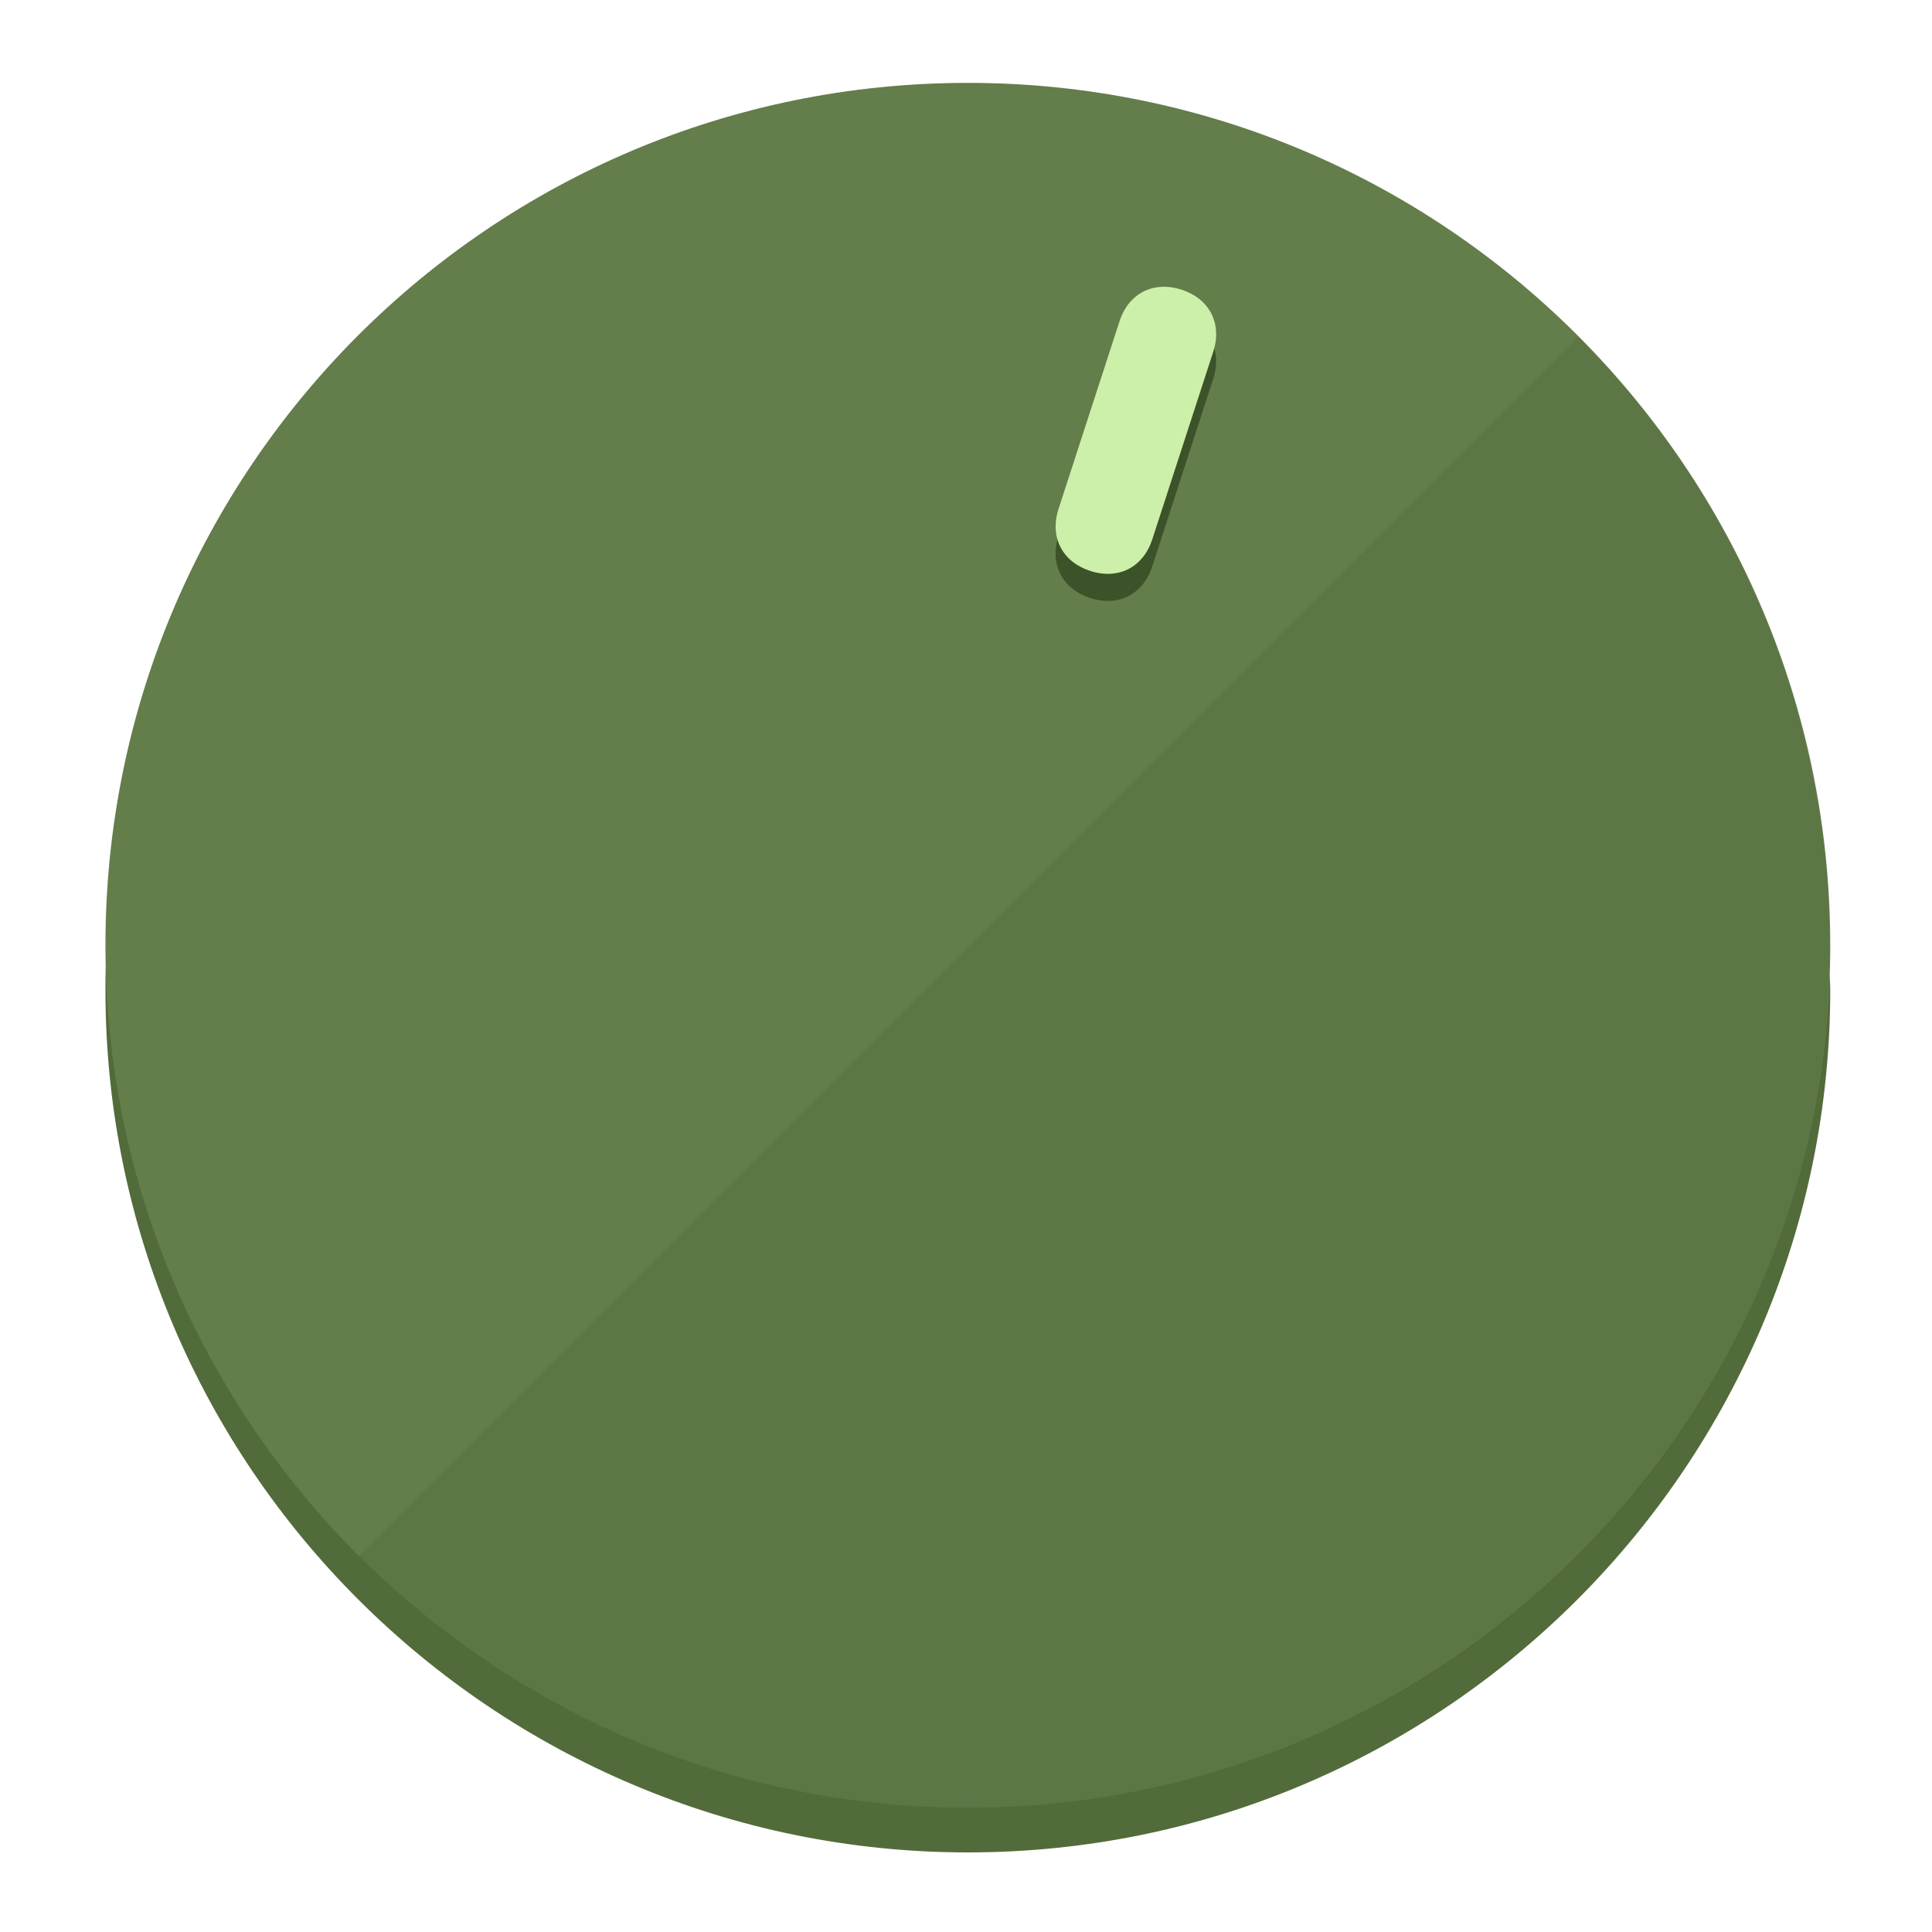
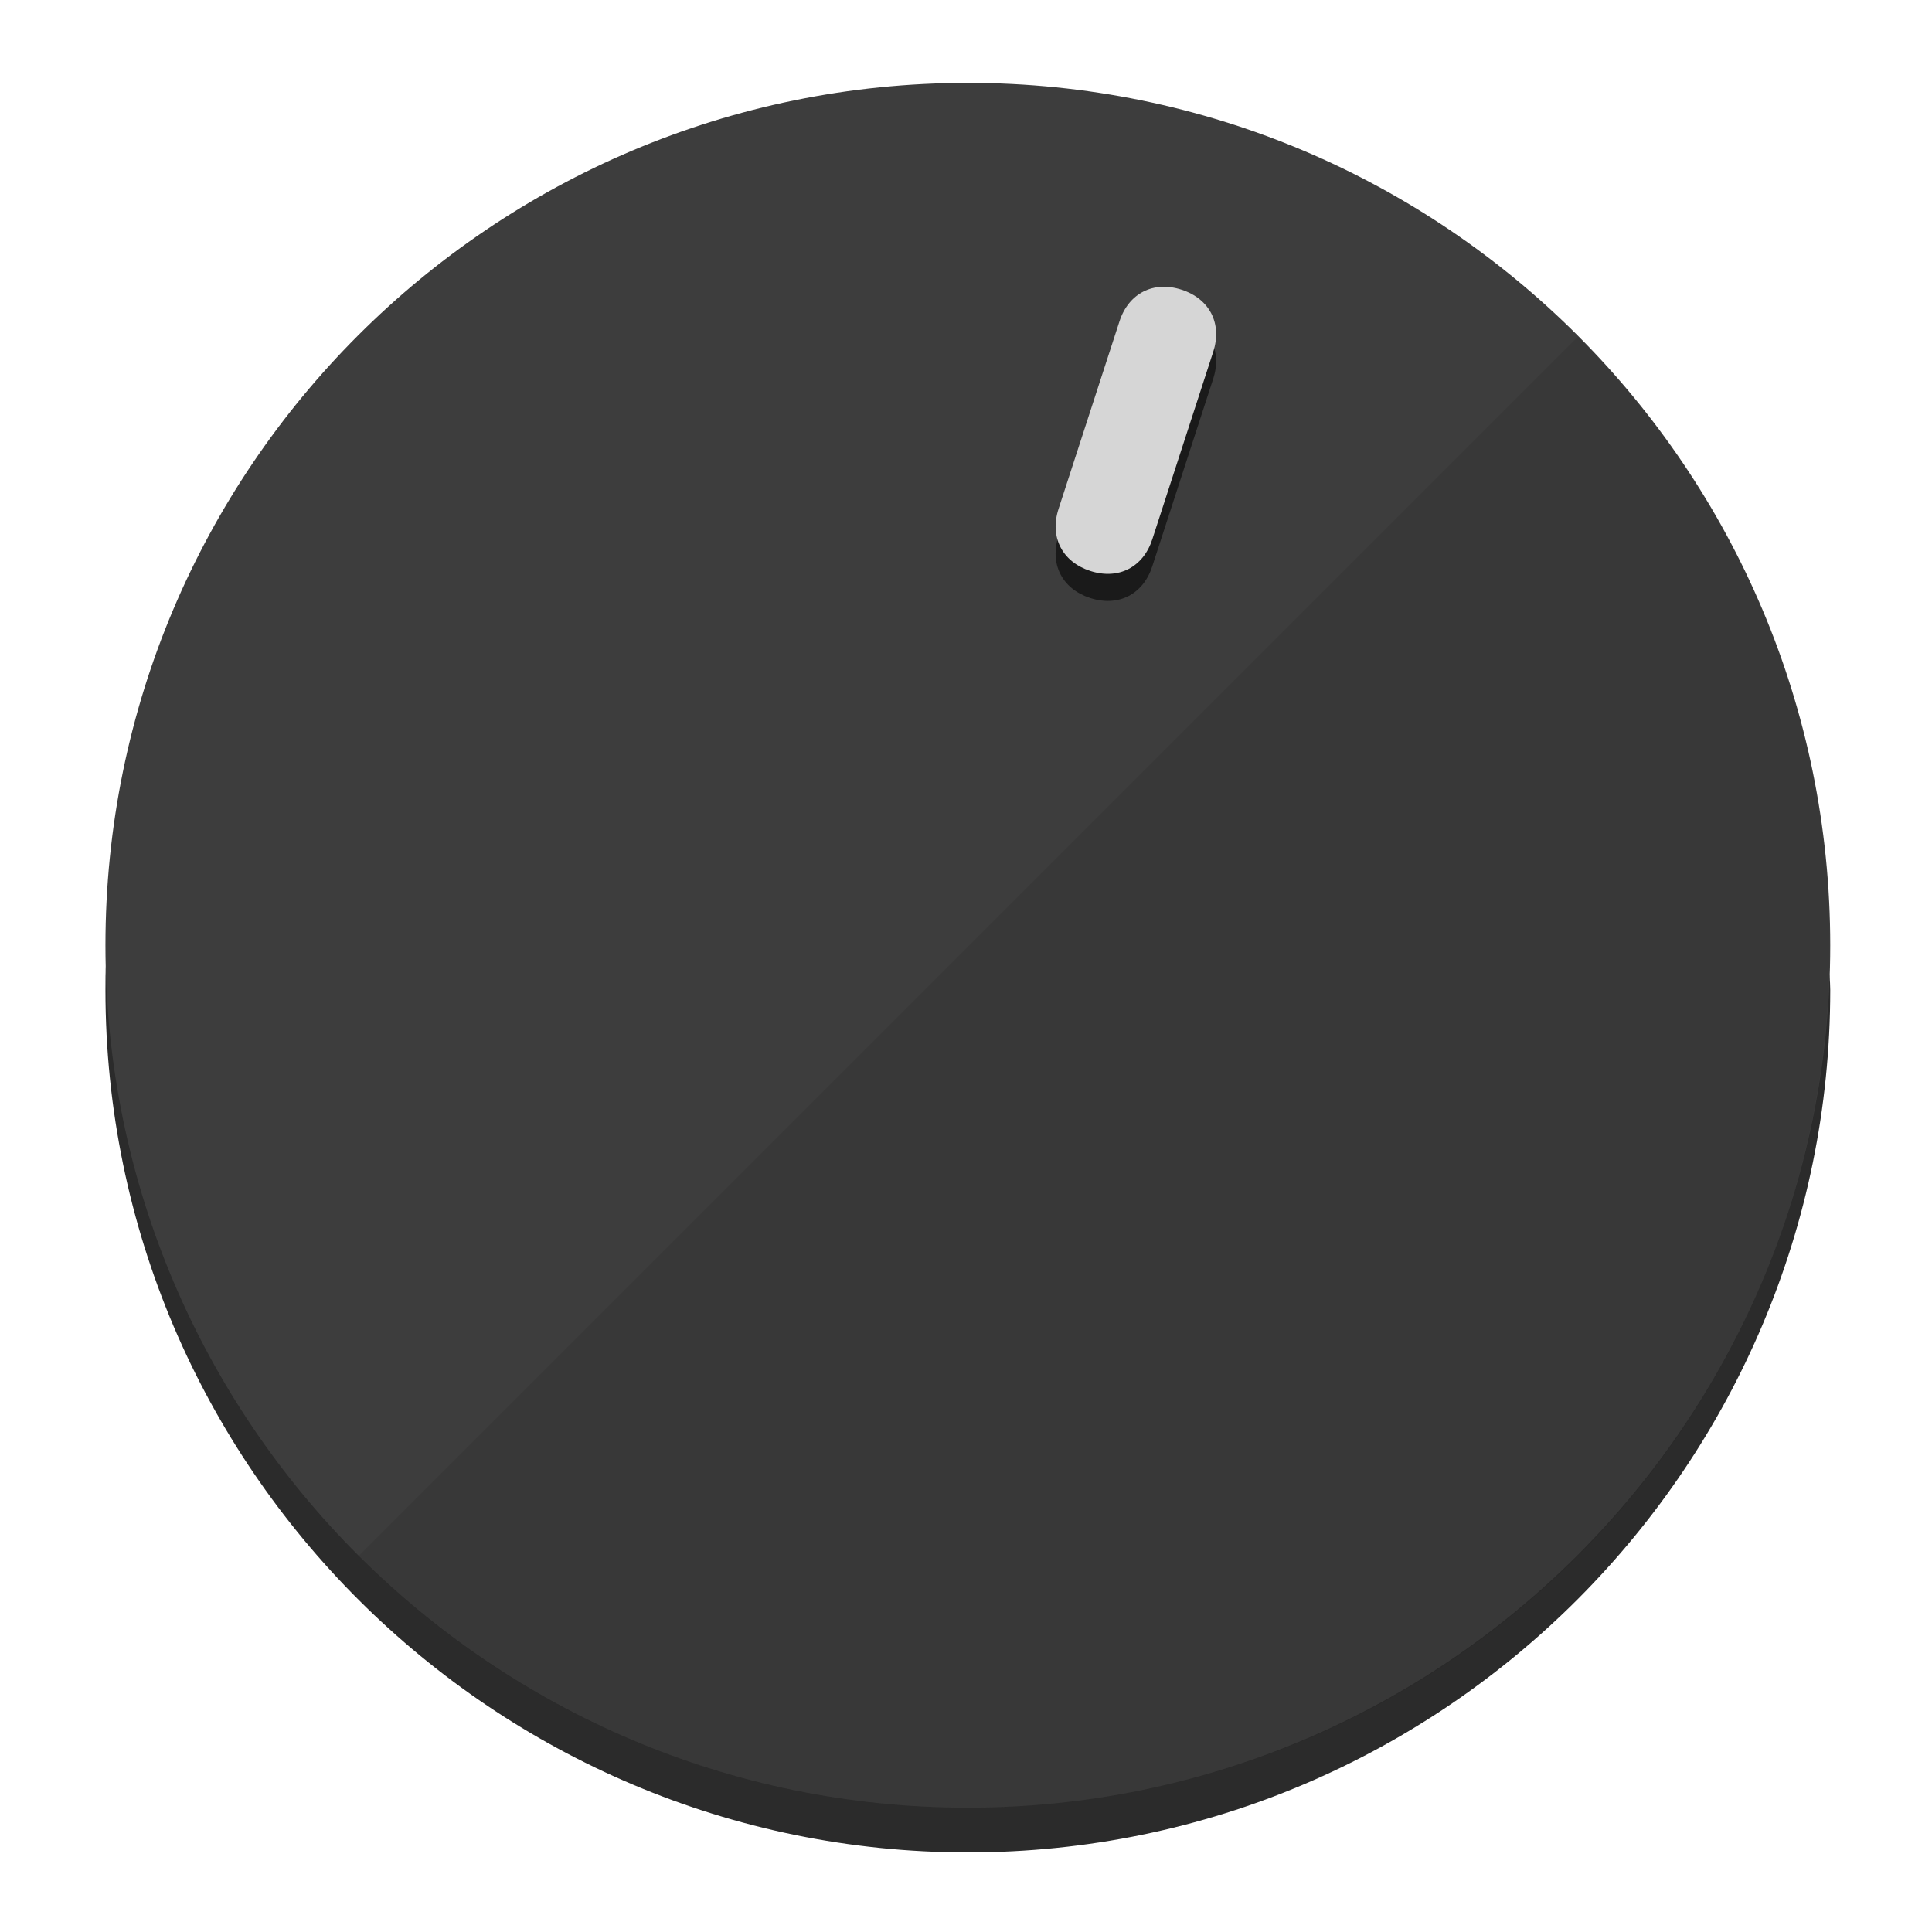
<svg xmlns="http://www.w3.org/2000/svg" height="120px" width="120px" version="1.1" id="Layer_1" viewBox="0 0 496.8 496.8" xml:space="preserve">
  <defs id="defs23" />
  <g id="g3158">
-     <path style="display:inline;fill:#526B3A;fill-opacity:1;stroke-width:1.584" d="m 248.875,445.92 c 116.582,0 212.89,-91.238 220.493,-205.286 0,5.069 1.267,8.87 1.267,13.939 0,121.651 -98.842,221.76 -221.76,221.76 -121.651,0 -221.76,-98.842 -221.76,-221.76 0,-5.069 0,-8.87 1.267,-13.939 7.603,114.048 103.91,205.286 220.493,205.286 z" id="path8" />
-     <circle style="display:inline;fill:#637D4B;fill-opacity:1;stroke-width:1.584" cx="248.875" cy="243.071" r="221.76" id="circle12" />
-     <path style="display:inline;fill:#3C5229;fill-opacity:0.154;stroke-width:1.587" d="m 405.744,86.606 c 86.308,86.308 86.308,227.193 0,313.5 -86.308,86.308 -227.193,86.308 -313.5,0" id="path14" />
+     <path style="display:inline;fill:#2B2B2B;fill-opacity:1;stroke-width:1.584" d="m 248.875,445.92 c 116.582,0 212.89,-91.238 220.493,-205.286 0,5.069 1.267,8.87 1.267,13.939 0,121.651 -98.842,221.76 -221.76,221.76 -121.651,0 -221.76,-98.842 -221.76,-221.76 0,-5.069 0,-8.87 1.267,-13.939 7.603,114.048 103.91,205.286 220.493,205.286 z" id="path8" />
+     <circle style="display:inline;fill:#3D3D3D;fill-opacity:1;stroke-width:1.584" cx="248.875" cy="243.071" r="221.76" id="circle12" />
+     <path style="display:inline;fill:#1A1A1A;fill-opacity:0.154;stroke-width:1.587" d="m 405.744,86.606 c 86.308,86.308 86.308,227.193 0,313.5 -86.308,86.308 -227.193,86.308 -313.5,0" id="path14" />
  </g>
  <g id="g3198">
    <circle style="display:none;fill:#000000;fill-opacity:0;stroke-width:1.584" cx="311.577" cy="154.88" r="221.76" id="circle12-3" transform="rotate(18)" />
-     <path style="display:inline;fill:#3C5229;fill-opacity:1;stroke-width:1.584" d="m 296.298,145.631 c -2.35,7.231 -8.737,10.485 -15.968,8.136 v 0 c -7.231,-2.35 -10.485,-8.737 -8.136,-15.968 l 15.663,-48.207 c 2.35,-7.231 8.737,-10.485 15.968,-8.136 v 0 c 7.231,2.349 10.485,8.737 8.136,15.968 z" id="path3789" />
-     <path style="display:inline;fill:#CCF0AA;stroke-width:1.584" d="m 296.308,138.672 c -2.35,7.231 -8.737,10.485 -15.968,8.136 v 0 c -7.231,-2.349 -10.485,-8.737 -8.136,-15.968 l 15.663,-48.207 c 2.35,-7.231 8.737,-10.485 15.968,-8.136 v 0 c 7.231,2.35 10.485,8.737 8.136,15.968 z" id="path915" />
+     <path style="display:inline;fill:#1A1A1A;fill-opacity:1;stroke-width:1.584" d="m 296.298,145.631 c -2.35,7.231 -8.737,10.485 -15.968,8.136 v 0 c -7.231,-2.35 -10.485,-8.737 -8.136,-15.968 l 15.663,-48.207 c 2.35,-7.231 8.737,-10.485 15.968,-8.136 v 0 c 7.231,2.349 10.485,8.737 8.136,15.968 z" id="path3789" />
+     <path style="display:inline;fill:#D6D6D6;stroke-width:1.584" d="m 296.308,138.672 c -2.35,7.231 -8.737,10.485 -15.968,8.136 v 0 c -7.231,-2.349 -10.485,-8.737 -8.136,-15.968 l 15.663,-48.207 c 2.35,-7.231 8.737,-10.485 15.968,-8.136 v 0 c 7.231,2.35 10.485,8.737 8.136,15.968 z" id="path915" />
  </g>
</svg>
